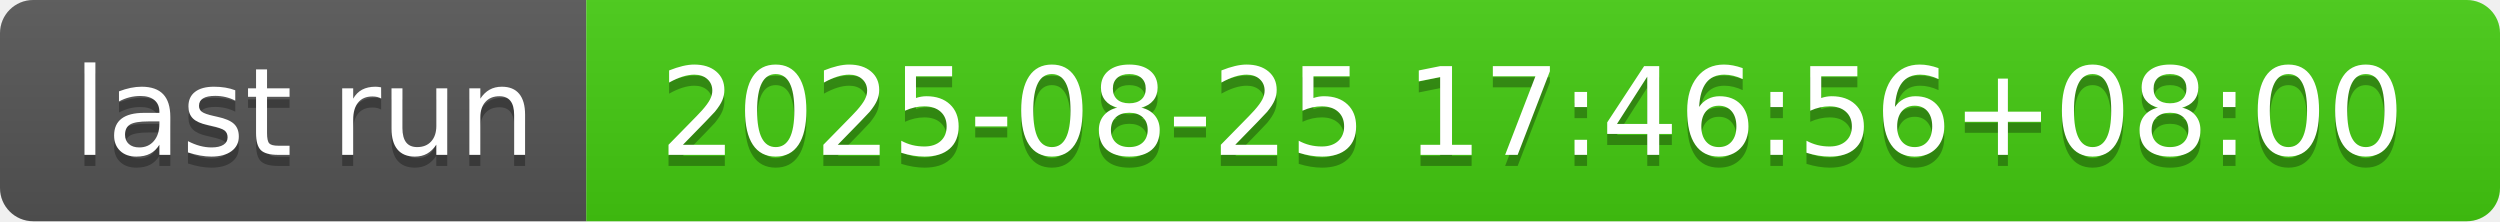
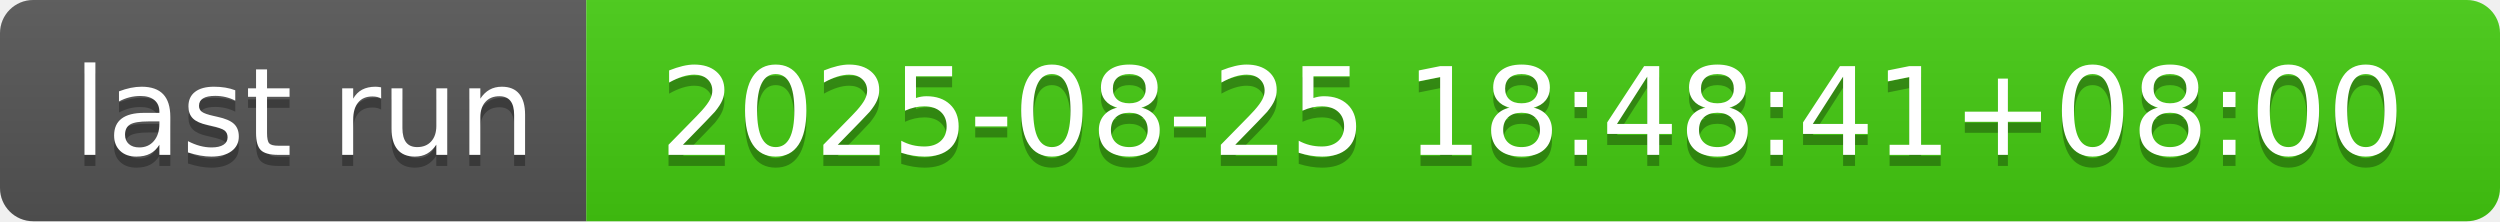
- <svg xmlns="http://www.w3.org/2000/svg" width="226" height="20" role="img" aria-label="last run: 2025-08-25 17:46:56+08:00">
+ <svg xmlns="http://www.w3.org/2000/svg" width="226" height="20" role="img" aria-label="last run: 2025-08-25 18:48:41+08:00">
  <linearGradient id="s" x2="0" y2="100%">
    <stop offset="0" stop-color="#bbb" stop-opacity=".1" />
    <stop offset="1" stop-opacity=".1" />
  </linearGradient>
  <clipPath id="r">
    <rect width="226" height="20" rx="3" fill="#fff" />
  </clipPath>
  <g clip-path="url(#r)">
    <rect width="53" height="20" fill="#555" />
    <rect x="53" width="173" height="20" fill="#4c1" />
    <rect width="226" height="20" fill="url(#s)" />
  </g>
  <g fill="#fff" text-anchor="middle" font-family="Verdana,Geneva,DejaVu Sans,sans-serif" text-rendering="geometricPrecision" font-size="110">
    <text aria-hidden="true" x="275" y="150" fill="#010101" fill-opacity=".3" transform="scale(.1)" textLength="430">last run</text>
    <text x="275" y="140" transform="scale(.1)" fill="#fff" textLength="430">last run</text>
-     <text aria-hidden="true" x="1385" y="150" fill="#010101" fill-opacity=".3" transform="scale(.1)" textLength="1630">2025-08-25 17:46:56+08:00</text>
-     <text x="1385" y="140" transform="scale(.1)" fill="#fff" textLength="1630">2025-08-25 17:46:56+08:00</text>
+     <text aria-hidden="true" x="1385" y="150" fill="#010101" fill-opacity=".3" transform="scale(.1)" textLength="1630">2025-08-25 18:48:41+08:00</text>
+     <text x="1385" y="140" transform="scale(.1)" fill="#fff" textLength="1630">2025-08-25 18:48:41+08:00</text>
  </g>
</svg>
